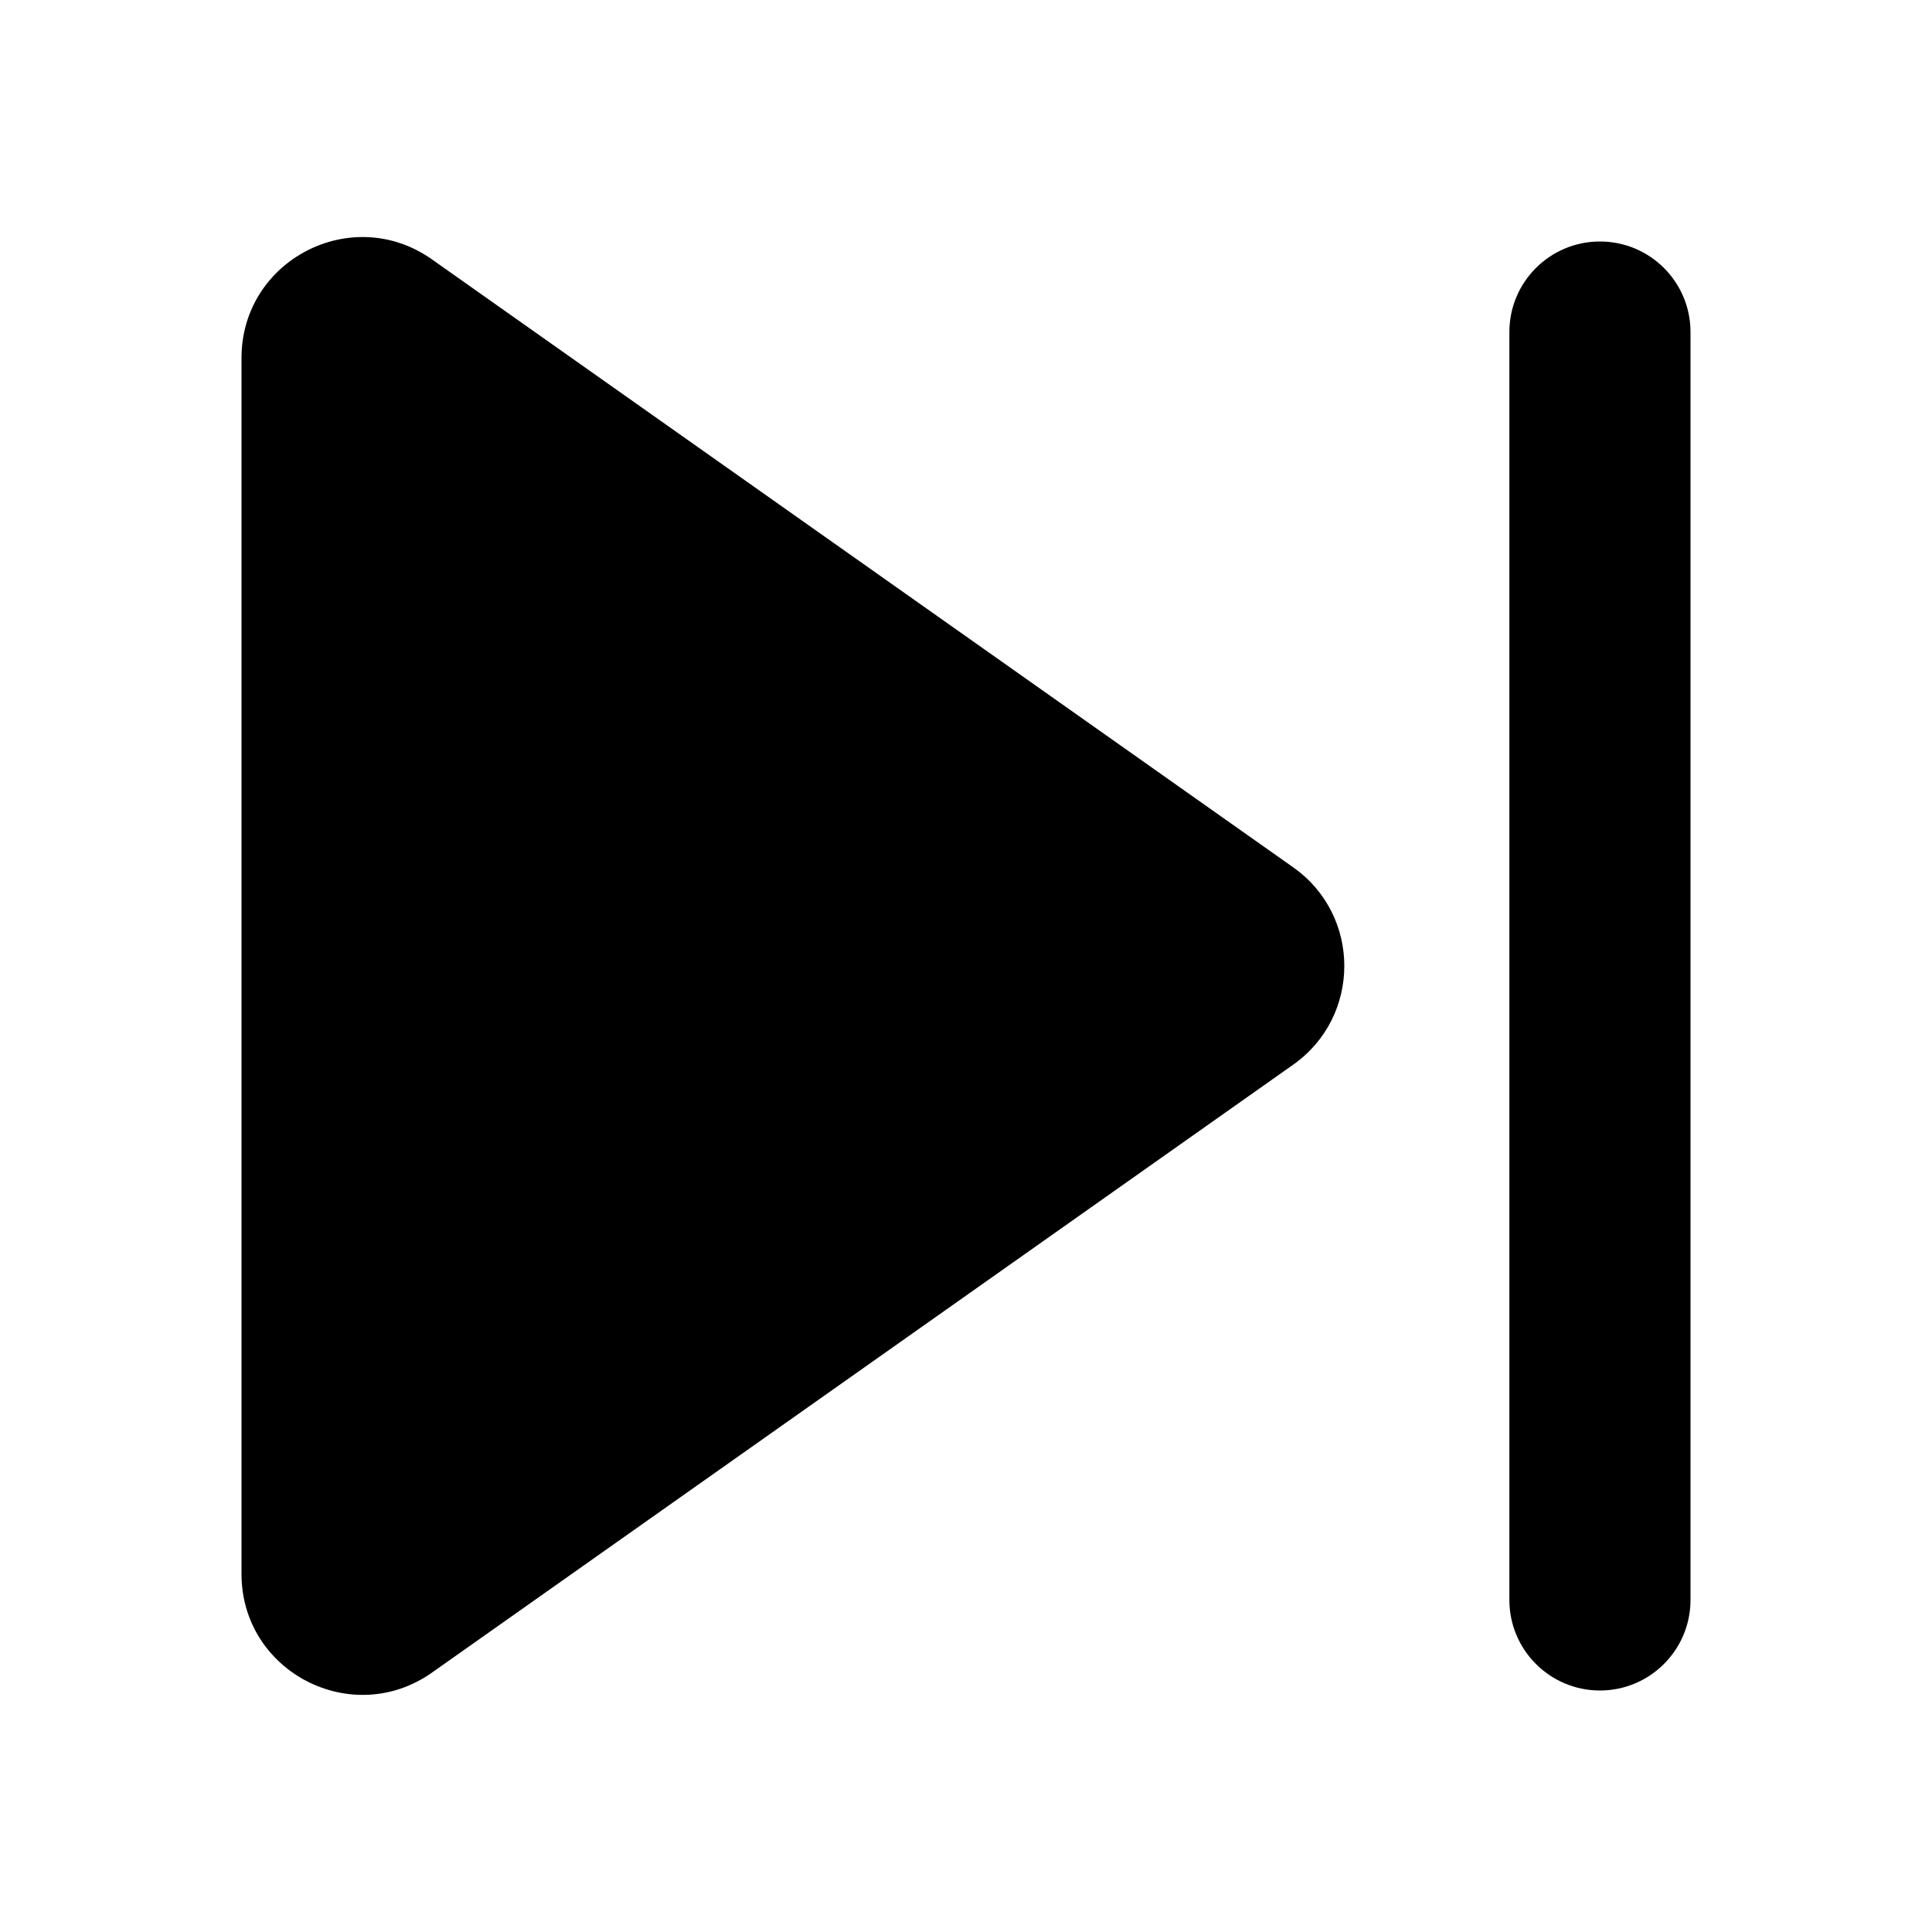
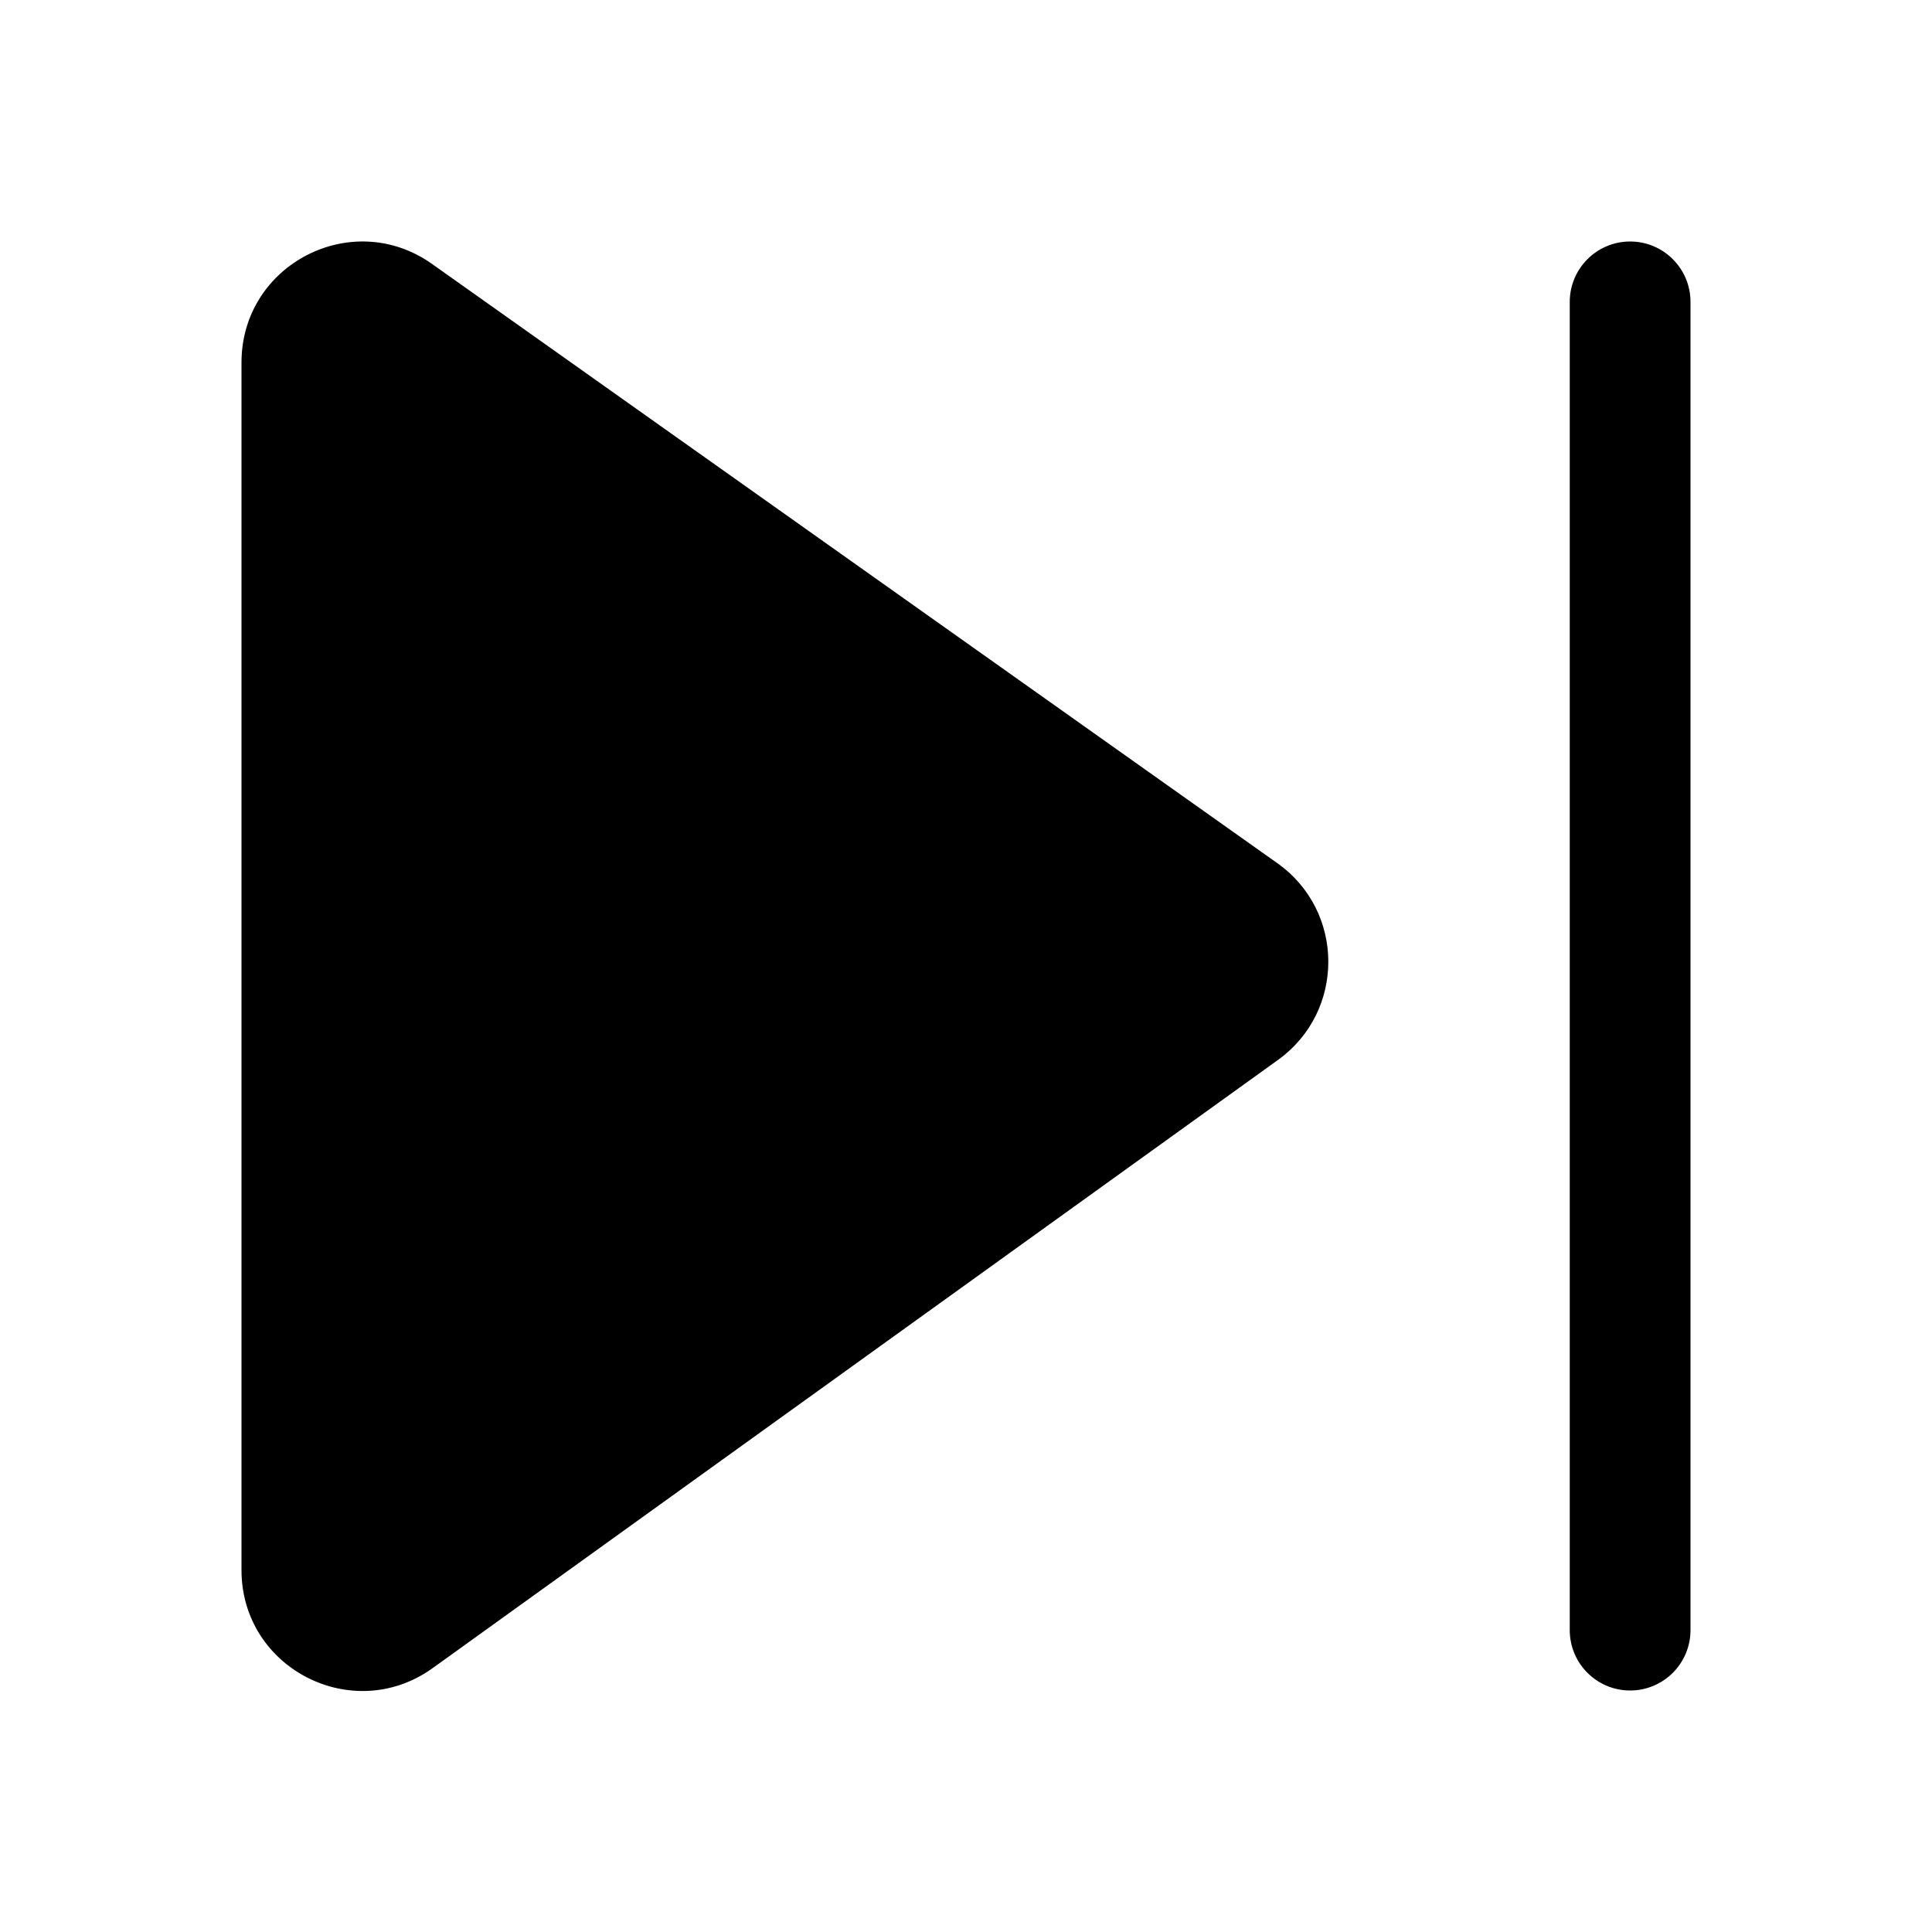
<svg xmlns="http://www.w3.org/2000/svg" viewBox="0 0 16 16" fill="none">
-   <path d="M2 2.965C2 2.154 2.914 1.68 3.577 2.148L10.71 7.183C11.274 7.581 11.274 8.418 10.71 8.817L3.577 13.852C2.914 14.319 2 13.845 2 13.035V2.965Z" fill="currentColor" />
-   <path d="M14 2.75C14 2.335 13.664 2 13.25 2C12.836 2 12.5 2.335 12.5 2.75V13.25C12.5 13.664 12.836 14 13.25 14C13.664 14 14 13.664 14 13.25V2.75Z" fill="currentColor" />
+   <path d="M2 3.002C2 2.19 2.916 1.716 3.578 2.186L10.579 7.149C11.139 7.546 11.141 8.376 10.585 8.777L3.584 13.814C2.923 14.29 2 13.818 2 13.003V3.002ZM14 2.5C14 2.224 13.776 2 13.5 2C13.224 2 13 2.224 13 2.5V13.5C13 13.776 13.224 14 13.5 14C13.776 14 14 13.776 14 13.5V2.5Z" fill="currentColor" />
</svg>
